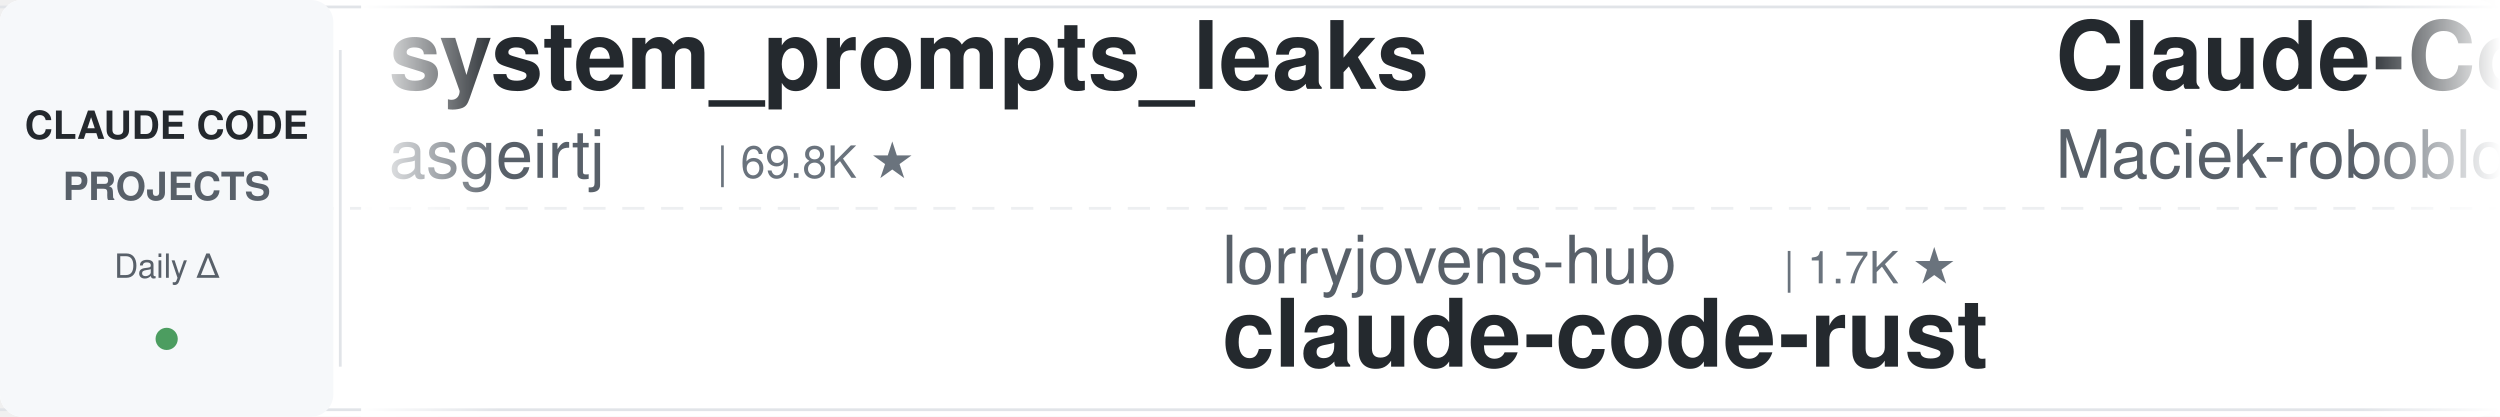
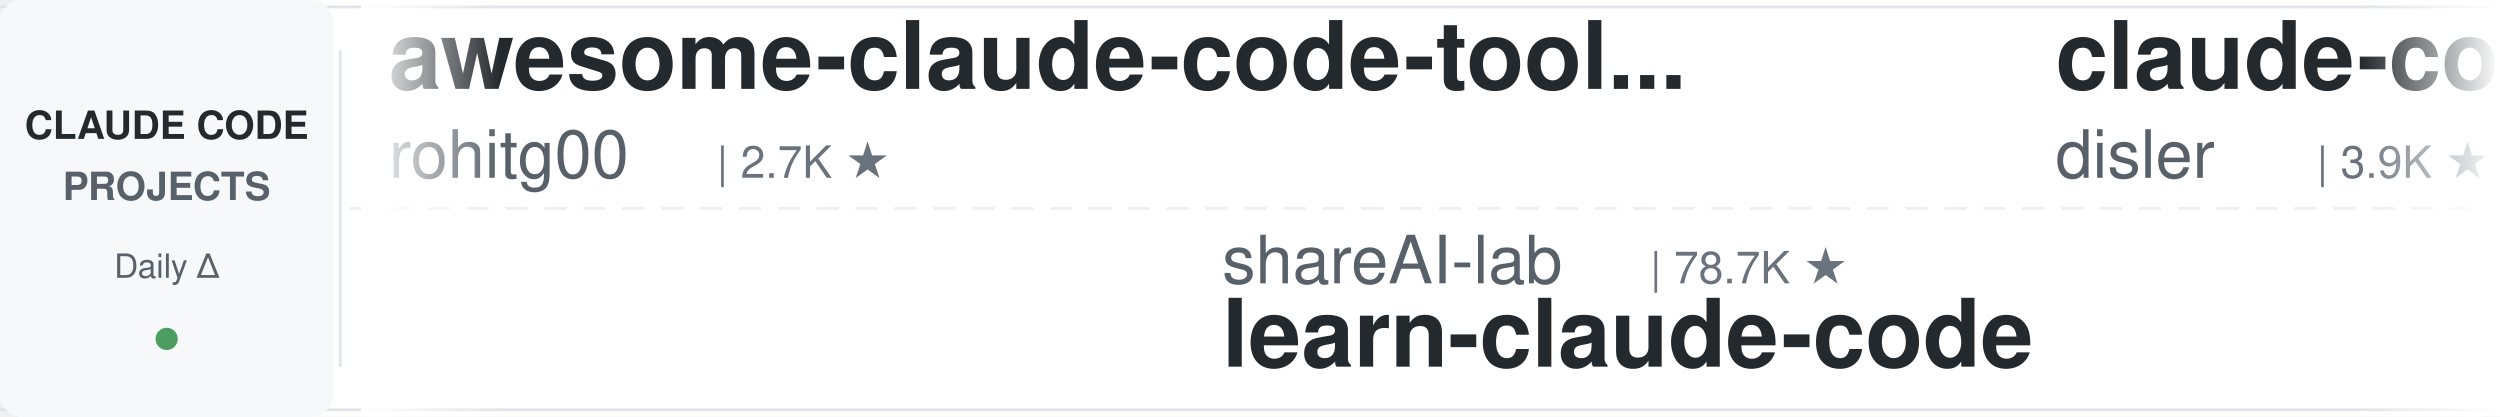
<svg xmlns="http://www.w3.org/2000/svg" width="900" height="150">
  <defs>
    <linearGradient id="leftFade" x1="0%" y1="0%" x2="100%" y2="0%">
      <stop offset="0%" style="stop-color:#ffffff;stop-opacity:1" />
      <stop offset="100%" style="stop-color:#ffffff;stop-opacity:0" />
    </linearGradient>
    <linearGradient id="rightFade" x1="0%" y1="0%" x2="100%" y2="0%">
      <stop offset="0%" style="stop-color:#ffffff;stop-opacity:0" />
      <stop offset="100%" style="stop-color:#ffffff;stop-opacity:1" />
    </linearGradient>
  </defs>
  <rect width="900" height="150" fill="#ffffff" rx="8" />
  <rect x="0" y="2" width="900" height="1" fill="#e1e4e8" />
  <rect x="0" y="147" width="900" height="1" fill="#e1e4e8" />
  <line x1="0" y1="75" x2="900" y2="75" stroke="#e1e4e8" stroke-width="1" stroke-dasharray="8 6" opacity="0.6" />
  <rect x="0" y="0" width="120" height="150" fill="#f6f8fa" rx="8" />
  <text x="60" y="50" font-family="-apple-system, BlinkMacSystemFont, 'Segoe UI', Helvetica, Arial, sans-serif" font-size="14" font-weight="600" fill="#24292e" text-anchor="middle">CLAUDE CODE</text>
  <text x="60" y="72" font-family="-apple-system, BlinkMacSystemFont, 'Segoe UI', Helvetica, Arial, sans-serif" font-size="14" font-weight="600" fill="#586069" text-anchor="middle">PROJECTS</text>
  <text x="60" y="100" font-family="-apple-system, BlinkMacSystemFont, 'Segoe UI', Helvetica, Arial, sans-serif" font-size="12" font-weight="500" fill="#586069" text-anchor="middle">Daily Δ</text>
  <circle cx="60" cy="122" r="4" fill="#22863a" opacity="0.8" />
  <rect x="122" y="18" width="1" height="114" fill="#e1e4e8" />
  <clipPath id="tickerClip">
    <rect x="130" y="0" width="770" height="150" />
  </clipPath>
  <g clip-path="url(#tickerClip)">
    <g id="tickerItems">
      <animateTransform attributeName="transform" attributeType="XML" type="translate" from="0 0" to="-3000 0" dur="54s" repeatCount="indefinite" />
      <g transform="translate(0, 0)">
-         <text x="140" y="32" font-family="-apple-system, BlinkMacSystemFont, 'Segoe UI', Helvetica, Arial, sans-serif" font-size="34" font-weight="600" fill="#24292e">system_prompts_leaks</text>
-         <text x="140" y="64" font-family="-apple-system, BlinkMacSystemFont, 'Segoe UI', Helvetica, Arial, sans-serif" font-size="24" font-weight="400" fill="#586069">asgeirtj</text>
-         <text x="258" y="64" font-family="-apple-system, BlinkMacSystemFont, 'Segoe UI', Helvetica, Arial, sans-serif" font-size="16" font-weight="500" fill="#6a737d">| 69.8K ★</text>
+         <text x="140" y="32" font-family="-apple-system, BlinkMacSystemFont, 'Segoe UI', Helvetica, Arial, sans-serif" font-size="34" font-weight="600" fill="#24292e">awesome-claude-code-tool...</text>
+         <text x="140" y="64" font-family="-apple-system, BlinkMacSystemFont, 'Segoe UI', Helvetica, Arial, sans-serif" font-size="24" font-weight="400" fill="#586069">rohitg00</text>
+         <text x="258" y="64" font-family="-apple-system, BlinkMacSystemFont, 'Segoe UI', Helvetica, Arial, sans-serif" font-size="16" font-weight="500" fill="#6a737d">| 2.7K ★</text>
      </g>
      <g transform="translate(300, 0)">
-         <text x="140" y="102" font-family="-apple-system, BlinkMacSystemFont, 'Segoe UI', Helvetica, Arial, sans-serif" font-size="24" font-weight="400" fill="#586069">lorryjovens-hub</text>
-         <text x="342" y="102" font-family="-apple-system, BlinkMacSystemFont, 'Segoe UI', Helvetica, Arial, sans-serif" font-size="16" font-weight="500" fill="#6a737d">| 1.7K ★</text>
-         <text x="140" y="132" font-family="-apple-system, BlinkMacSystemFont, 'Segoe UI', Helvetica, Arial, sans-serif" font-size="34" font-weight="600" fill="#24292e">claude-code-rust</text>
+         <text x="140" y="102" font-family="-apple-system, BlinkMacSystemFont, 'Segoe UI', Helvetica, Arial, sans-serif" font-size="24" font-weight="400" fill="#586069">shareAI-lab</text>
+         <text x="294" y="102" font-family="-apple-system, BlinkMacSystemFont, 'Segoe UI', Helvetica, Arial, sans-serif" font-size="16" font-weight="500" fill="#6a737d">| 78.7K ★</text>
+         <text x="140" y="132" font-family="-apple-system, BlinkMacSystemFont, 'Segoe UI', Helvetica, Arial, sans-serif" font-size="34" font-weight="600" fill="#24292e">learn-claude-code</text>
      </g>
      <g transform="translate(600, 0)">
-         <text x="140" y="32" font-family="-apple-system, BlinkMacSystemFont, 'Segoe UI', Helvetica, Arial, sans-serif" font-size="34" font-weight="600" fill="#24292e">Claude-Code-Usage-Monito...</text>
-         <text x="140" y="64" font-family="-apple-system, BlinkMacSystemFont, 'Segoe UI', Helvetica, Arial, sans-serif" font-size="24" font-weight="400" fill="#586069">Maciek-roboblog</text>
-         <text x="342" y="64" font-family="-apple-system, BlinkMacSystemFont, 'Segoe UI', Helvetica, Arial, sans-serif" font-size="16" font-weight="500" fill="#6a737d">| 8.7K ★</text>
+         <text x="140" y="32" font-family="-apple-system, BlinkMacSystemFont, 'Segoe UI', Helvetica, Arial, sans-serif" font-size="34" font-weight="600" fill="#24292e">claude-code-hooks-master...</text>
+         <text x="140" y="64" font-family="-apple-system, BlinkMacSystemFont, 'Segoe UI', Helvetica, Arial, sans-serif" font-size="24" font-weight="400" fill="#586069">disler</text>
+         <text x="234" y="64" font-family="-apple-system, BlinkMacSystemFont, 'Segoe UI', Helvetica, Arial, sans-serif" font-size="16" font-weight="500" fill="#6a737d">| 3.9K ★</text>
      </g>
      <g transform="translate(900, 0)">
-         <text x="140" y="102" font-family="-apple-system, BlinkMacSystemFont, 'Segoe UI', Helvetica, Arial, sans-serif" font-size="24" font-weight="400" fill="#586069">zebbern</text>
-         <text x="246" y="102" font-family="-apple-system, BlinkMacSystemFont, 'Segoe UI', Helvetica, Arial, sans-serif" font-size="16" font-weight="500" fill="#6a737d">| 4.7K ★</text>
-         <text x="140" y="132" font-family="-apple-system, BlinkMacSystemFont, 'Segoe UI', Helvetica, Arial, sans-serif" font-size="34" font-weight="600" fill="#24292e">claude-code-guide</text>
+         <text x="140" y="102" font-family="-apple-system, BlinkMacSystemFont, 'Segoe UI', Helvetica, Arial, sans-serif" font-size="24" font-weight="400" fill="#586069">ykdojo</text>
+         <text x="234" y="102" font-family="-apple-system, BlinkMacSystemFont, 'Segoe UI', Helvetica, Arial, sans-serif" font-size="16" font-weight="500" fill="#6a737d">| 10.2K ★</text>
+         <text x="140" y="132" font-family="-apple-system, BlinkMacSystemFont, 'Segoe UI', Helvetica, Arial, sans-serif" font-size="34" font-weight="600" fill="#24292e">claude-code-tips</text>
      </g>
      <g transform="translate(1200, 0)">
-         <text x="140" y="32" font-family="-apple-system, BlinkMacSystemFont, 'Segoe UI', Helvetica, Arial, sans-serif" font-size="34" font-weight="600" fill="#24292e">claude_codex_bridge</text>
-         <text x="140" y="64" font-family="-apple-system, BlinkMacSystemFont, 'Segoe UI', Helvetica, Arial, sans-serif" font-size="24" font-weight="400" fill="#586069">SeemSeam</text>
-         <text x="258" y="64" font-family="-apple-system, BlinkMacSystemFont, 'Segoe UI', Helvetica, Arial, sans-serif" font-size="16" font-weight="500" fill="#6a737d">| 3.6K ★</text>
+         <text x="140" y="32" font-family="-apple-system, BlinkMacSystemFont, 'Segoe UI', Helvetica, Arial, sans-serif" font-size="34" font-weight="600" fill="#24292e">awesome-claude-code-plug...</text>
+         <text x="140" y="64" font-family="-apple-system, BlinkMacSystemFont, 'Segoe UI', Helvetica, Arial, sans-serif" font-size="24" font-weight="400" fill="#586069">ccplugins</text>
+         <text x="270" y="64" font-family="-apple-system, BlinkMacSystemFont, 'Segoe UI', Helvetica, Arial, sans-serif" font-size="16" font-weight="500" fill="#6a737d">| 974 ★</text>
      </g>
      <g transform="translate(1500, 0)">
-         <text x="140" y="102" font-family="-apple-system, BlinkMacSystemFont, 'Segoe UI', Helvetica, Arial, sans-serif" font-size="24" font-weight="400" fill="#586069">disler</text>
-         <text x="234" y="102" font-family="-apple-system, BlinkMacSystemFont, 'Segoe UI', Helvetica, Arial, sans-serif" font-size="16" font-weight="500" fill="#6a737d">| 3.9K ★</text>
-         <text x="140" y="132" font-family="-apple-system, BlinkMacSystemFont, 'Segoe UI', Helvetica, Arial, sans-serif" font-size="34" font-weight="600" fill="#24292e">claude-code-hooks-master...</text>
+         <text x="140" y="102" font-family="-apple-system, BlinkMacSystemFont, 'Segoe UI', Helvetica, Arial, sans-serif" font-size="24" font-weight="400" fill="#586069">daymade</text>
+         <text x="246" y="102" font-family="-apple-system, BlinkMacSystemFont, 'Segoe UI', Helvetica, Arial, sans-serif" font-size="16" font-weight="500" fill="#6a737d">| 1.5K ★</text>
+         <text x="140" y="132" font-family="-apple-system, BlinkMacSystemFont, 'Segoe UI', Helvetica, Arial, sans-serif" font-size="34" font-weight="600" fill="#24292e">claude-code-skills</text>
      </g>
      <g transform="translate(1800, 0)">
-         <text x="140" y="32" font-family="-apple-system, BlinkMacSystemFont, 'Segoe UI', Helvetica, Arial, sans-serif" font-size="34" font-weight="600" fill="#24292e">claude-code-tudou</text>
-         <text x="140" y="64" font-family="-apple-system, BlinkMacSystemFont, 'Segoe UI', Helvetica, Arial, sans-serif" font-size="24" font-weight="400" fill="#586069">AICoderTudou</text>
-         <text x="306" y="64" font-family="-apple-system, BlinkMacSystemFont, 'Segoe UI', Helvetica, Arial, sans-serif" font-size="16" font-weight="500" fill="#6a737d">| 493 ★</text>
+         <text x="140" y="32" font-family="-apple-system, BlinkMacSystemFont, 'Segoe UI', Helvetica, Arial, sans-serif" font-size="34" font-weight="600" fill="#24292e">edmunds-claude-code</text>
+         <text x="140" y="64" font-family="-apple-system, BlinkMacSystemFont, 'Segoe UI', Helvetica, Arial, sans-serif" font-size="24" font-weight="400" fill="#586069">edmund-io</text>
+         <text x="270" y="64" font-family="-apple-system, BlinkMacSystemFont, 'Segoe UI', Helvetica, Arial, sans-serif" font-size="16" font-weight="500" fill="#6a737d">| 1.5K ★</text>
      </g>
      <g transform="translate(2100, 0)">
-         <text x="140" y="102" font-family="-apple-system, BlinkMacSystemFont, 'Segoe UI', Helvetica, Arial, sans-serif" font-size="24" font-weight="400" fill="#586069">huangserva</text>
-         <text x="282" y="102" font-family="-apple-system, BlinkMacSystemFont, 'Segoe UI', Helvetica, Arial, sans-serif" font-size="16" font-weight="500" fill="#6a737d">| 629 ★</text>
-         <text x="140" y="132" font-family="-apple-system, BlinkMacSystemFont, 'Segoe UI', Helvetica, Arial, sans-serif" font-size="34" font-weight="600" fill="#24292e">claude-code-cli</text>
+         <text x="140" y="102" font-family="-apple-system, BlinkMacSystemFont, 'Segoe UI', Helvetica, Arial, sans-serif" font-size="24" font-weight="400" fill="#586069">AICoderTudou</text>
+         <text x="306" y="102" font-family="-apple-system, BlinkMacSystemFont, 'Segoe UI', Helvetica, Arial, sans-serif" font-size="16" font-weight="500" fill="#6a737d">| 493 ★</text>
+         <text x="140" y="132" font-family="-apple-system, BlinkMacSystemFont, 'Segoe UI', Helvetica, Arial, sans-serif" font-size="34" font-weight="600" fill="#24292e">claude-code-tudou</text>
      </g>
      <g transform="translate(2400, 0)">
-         <text x="140" y="32" font-family="-apple-system, BlinkMacSystemFont, 'Segoe UI', Helvetica, Arial, sans-serif" font-size="34" font-weight="600" fill="#24292e">awesome-claude-code</text>
-         <text x="140" y="64" font-family="-apple-system, BlinkMacSystemFont, 'Segoe UI', Helvetica, Arial, sans-serif" font-size="24" font-weight="400" fill="#586069">jqueryscript</text>
-         <text x="306" y="64" font-family="-apple-system, BlinkMacSystemFont, 'Segoe UI', Helvetica, Arial, sans-serif" font-size="16" font-weight="500" fill="#6a737d">| 531 ★</text>
+         <text x="140" y="32" font-family="-apple-system, BlinkMacSystemFont, 'Segoe UI', Helvetica, Arial, sans-serif" font-size="34" font-weight="600" fill="#24292e">everything-claude-code</text>
+         <text x="140" y="64" font-family="-apple-system, BlinkMacSystemFont, 'Segoe UI', Helvetica, Arial, sans-serif" font-size="24" font-weight="400" fill="#586069">WorldFlowAI</text>
+         <text x="294" y="64" font-family="-apple-system, BlinkMacSystemFont, 'Segoe UI', Helvetica, Arial, sans-serif" font-size="16" font-weight="500" fill="#6a737d">| 4.9K ★</text>
      </g>
      <g transform="translate(2700, 0)">
-         <text x="140" y="102" font-family="-apple-system, BlinkMacSystemFont, 'Segoe UI', Helvetica, Arial, sans-serif" font-size="24" font-weight="400" fill="#586069">ding113</text>
-         <text x="246" y="102" font-family="-apple-system, BlinkMacSystemFont, 'Segoe UI', Helvetica, Arial, sans-serif" font-size="16" font-weight="500" fill="#6a737d">| 3.4K ★</text>
-         <text x="140" y="132" font-family="-apple-system, BlinkMacSystemFont, 'Segoe UI', Helvetica, Arial, sans-serif" font-size="34" font-weight="600" fill="#24292e">claude-code-hub</text>
+         <text x="140" y="102" font-family="-apple-system, BlinkMacSystemFont, 'Segoe UI', Helvetica, Arial, sans-serif" font-size="24" font-weight="400" fill="#586069">LING71671</text>
+         <text x="270" y="102" font-family="-apple-system, BlinkMacSystemFont, 'Segoe UI', Helvetica, Arial, sans-serif" font-size="16" font-weight="500" fill="#6a737d">| 969 ★</text>
+         <text x="140" y="132" font-family="-apple-system, BlinkMacSystemFont, 'Segoe UI', Helvetica, Arial, sans-serif" font-size="34" font-weight="600" fill="#24292e">Open-ClaudeCode</text>
      </g>
      <g transform="translate(3000, 0)">
-         <text x="140" y="32" font-family="-apple-system, BlinkMacSystemFont, 'Segoe UI', Helvetica, Arial, sans-serif" font-size="34" font-weight="600" fill="#24292e">system_prompts_leaks</text>
-         <text x="140" y="64" font-family="-apple-system, BlinkMacSystemFont, 'Segoe UI', Helvetica, Arial, sans-serif" font-size="24" font-weight="400" fill="#586069">asgeirtj</text>
-         <text x="258" y="64" font-family="-apple-system, BlinkMacSystemFont, 'Segoe UI', Helvetica, Arial, sans-serif" font-size="16" font-weight="500" fill="#6a737d">| 69.8K ★</text>
+         <text x="140" y="32" font-family="-apple-system, BlinkMacSystemFont, 'Segoe UI', Helvetica, Arial, sans-serif" font-size="34" font-weight="600" fill="#24292e">awesome-claude-code-tool...</text>
+         <text x="140" y="64" font-family="-apple-system, BlinkMacSystemFont, 'Segoe UI', Helvetica, Arial, sans-serif" font-size="24" font-weight="400" fill="#586069">rohitg00</text>
+         <text x="258" y="64" font-family="-apple-system, BlinkMacSystemFont, 'Segoe UI', Helvetica, Arial, sans-serif" font-size="16" font-weight="500" fill="#6a737d">| 2.7K ★</text>
      </g>
      <g transform="translate(3300, 0)">
-         <text x="140" y="102" font-family="-apple-system, BlinkMacSystemFont, 'Segoe UI', Helvetica, Arial, sans-serif" font-size="24" font-weight="400" fill="#586069">lorryjovens-hub</text>
-         <text x="342" y="102" font-family="-apple-system, BlinkMacSystemFont, 'Segoe UI', Helvetica, Arial, sans-serif" font-size="16" font-weight="500" fill="#6a737d">| 1.7K ★</text>
-         <text x="140" y="132" font-family="-apple-system, BlinkMacSystemFont, 'Segoe UI', Helvetica, Arial, sans-serif" font-size="34" font-weight="600" fill="#24292e">claude-code-rust</text>
+         <text x="140" y="102" font-family="-apple-system, BlinkMacSystemFont, 'Segoe UI', Helvetica, Arial, sans-serif" font-size="24" font-weight="400" fill="#586069">shareAI-lab</text>
+         <text x="294" y="102" font-family="-apple-system, BlinkMacSystemFont, 'Segoe UI', Helvetica, Arial, sans-serif" font-size="16" font-weight="500" fill="#6a737d">| 78.7K ★</text>
+         <text x="140" y="132" font-family="-apple-system, BlinkMacSystemFont, 'Segoe UI', Helvetica, Arial, sans-serif" font-size="34" font-weight="600" fill="#24292e">learn-claude-code</text>
      </g>
      <g transform="translate(3600, 0)">
-         <text x="140" y="32" font-family="-apple-system, BlinkMacSystemFont, 'Segoe UI', Helvetica, Arial, sans-serif" font-size="34" font-weight="600" fill="#24292e">Claude-Code-Usage-Monito...</text>
-         <text x="140" y="64" font-family="-apple-system, BlinkMacSystemFont, 'Segoe UI', Helvetica, Arial, sans-serif" font-size="24" font-weight="400" fill="#586069">Maciek-roboblog</text>
-         <text x="342" y="64" font-family="-apple-system, BlinkMacSystemFont, 'Segoe UI', Helvetica, Arial, sans-serif" font-size="16" font-weight="500" fill="#6a737d">| 8.7K ★</text>
+         <text x="140" y="32" font-family="-apple-system, BlinkMacSystemFont, 'Segoe UI', Helvetica, Arial, sans-serif" font-size="34" font-weight="600" fill="#24292e">claude-code-hooks-master...</text>
+         <text x="140" y="64" font-family="-apple-system, BlinkMacSystemFont, 'Segoe UI', Helvetica, Arial, sans-serif" font-size="24" font-weight="400" fill="#586069">disler</text>
+         <text x="234" y="64" font-family="-apple-system, BlinkMacSystemFont, 'Segoe UI', Helvetica, Arial, sans-serif" font-size="16" font-weight="500" fill="#6a737d">| 3.9K ★</text>
      </g>
      <g transform="translate(3900, 0)">
-         <text x="140" y="102" font-family="-apple-system, BlinkMacSystemFont, 'Segoe UI', Helvetica, Arial, sans-serif" font-size="24" font-weight="400" fill="#586069">zebbern</text>
-         <text x="246" y="102" font-family="-apple-system, BlinkMacSystemFont, 'Segoe UI', Helvetica, Arial, sans-serif" font-size="16" font-weight="500" fill="#6a737d">| 4.7K ★</text>
-         <text x="140" y="132" font-family="-apple-system, BlinkMacSystemFont, 'Segoe UI', Helvetica, Arial, sans-serif" font-size="34" font-weight="600" fill="#24292e">claude-code-guide</text>
+         <text x="140" y="102" font-family="-apple-system, BlinkMacSystemFont, 'Segoe UI', Helvetica, Arial, sans-serif" font-size="24" font-weight="400" fill="#586069">ykdojo</text>
+         <text x="234" y="102" font-family="-apple-system, BlinkMacSystemFont, 'Segoe UI', Helvetica, Arial, sans-serif" font-size="16" font-weight="500" fill="#6a737d">| 10.2K ★</text>
+         <text x="140" y="132" font-family="-apple-system, BlinkMacSystemFont, 'Segoe UI', Helvetica, Arial, sans-serif" font-size="34" font-weight="600" fill="#24292e">claude-code-tips</text>
      </g>
    </g>
  </g>
  <rect x="130" y="0" width="50" height="150" fill="url(#leftFade)" />
  <rect x="850" y="0" width="50" height="150" fill="url(#rightFade)" />
</svg>
